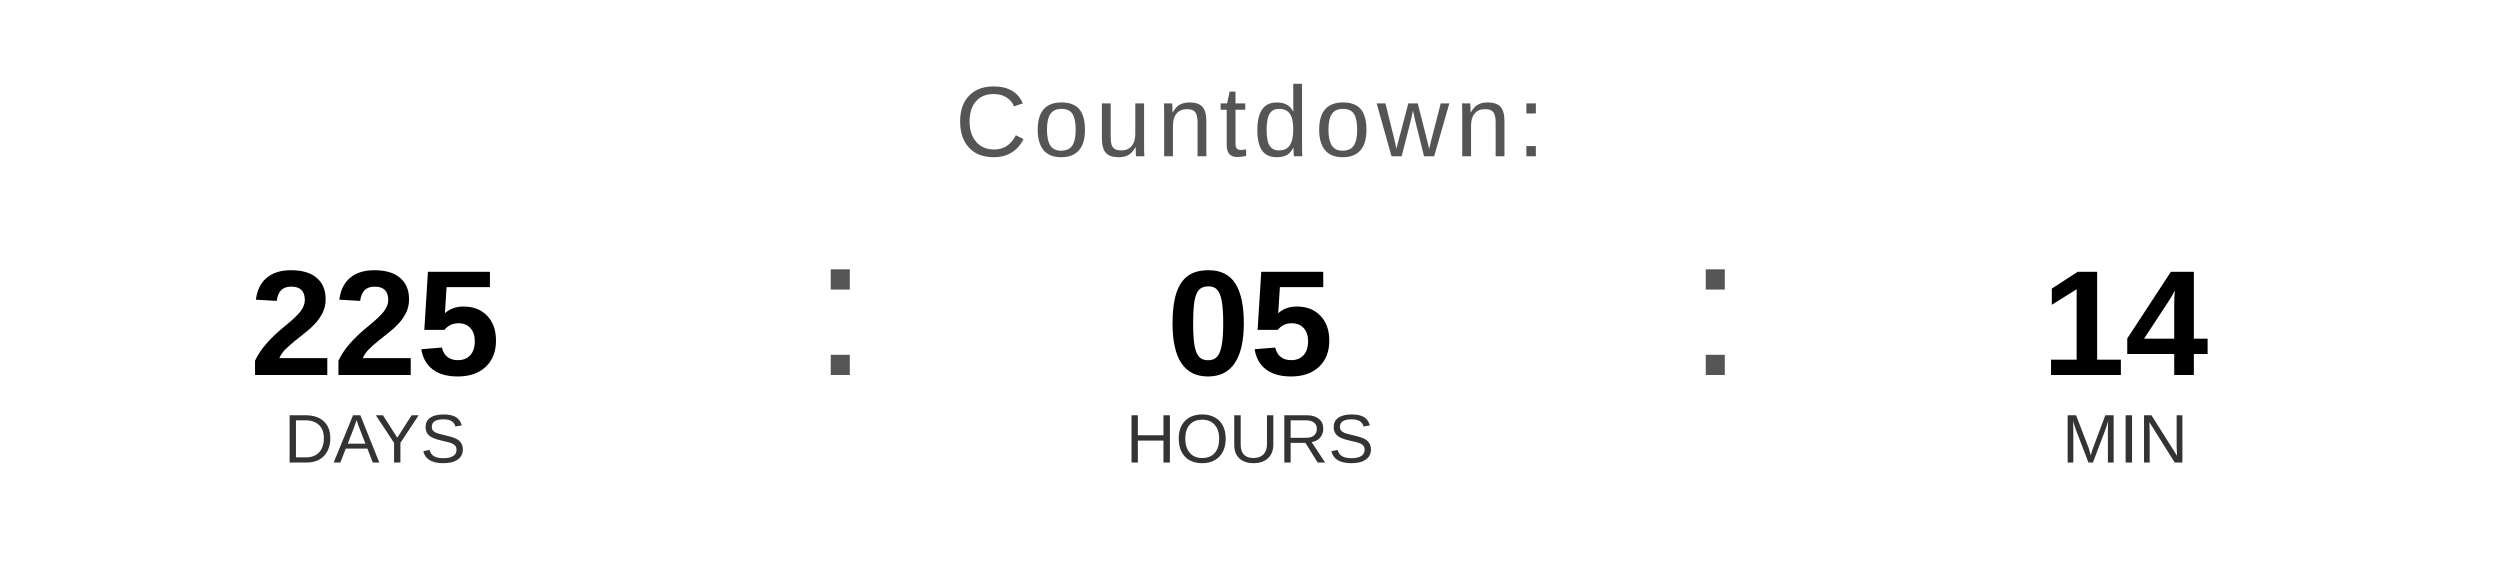
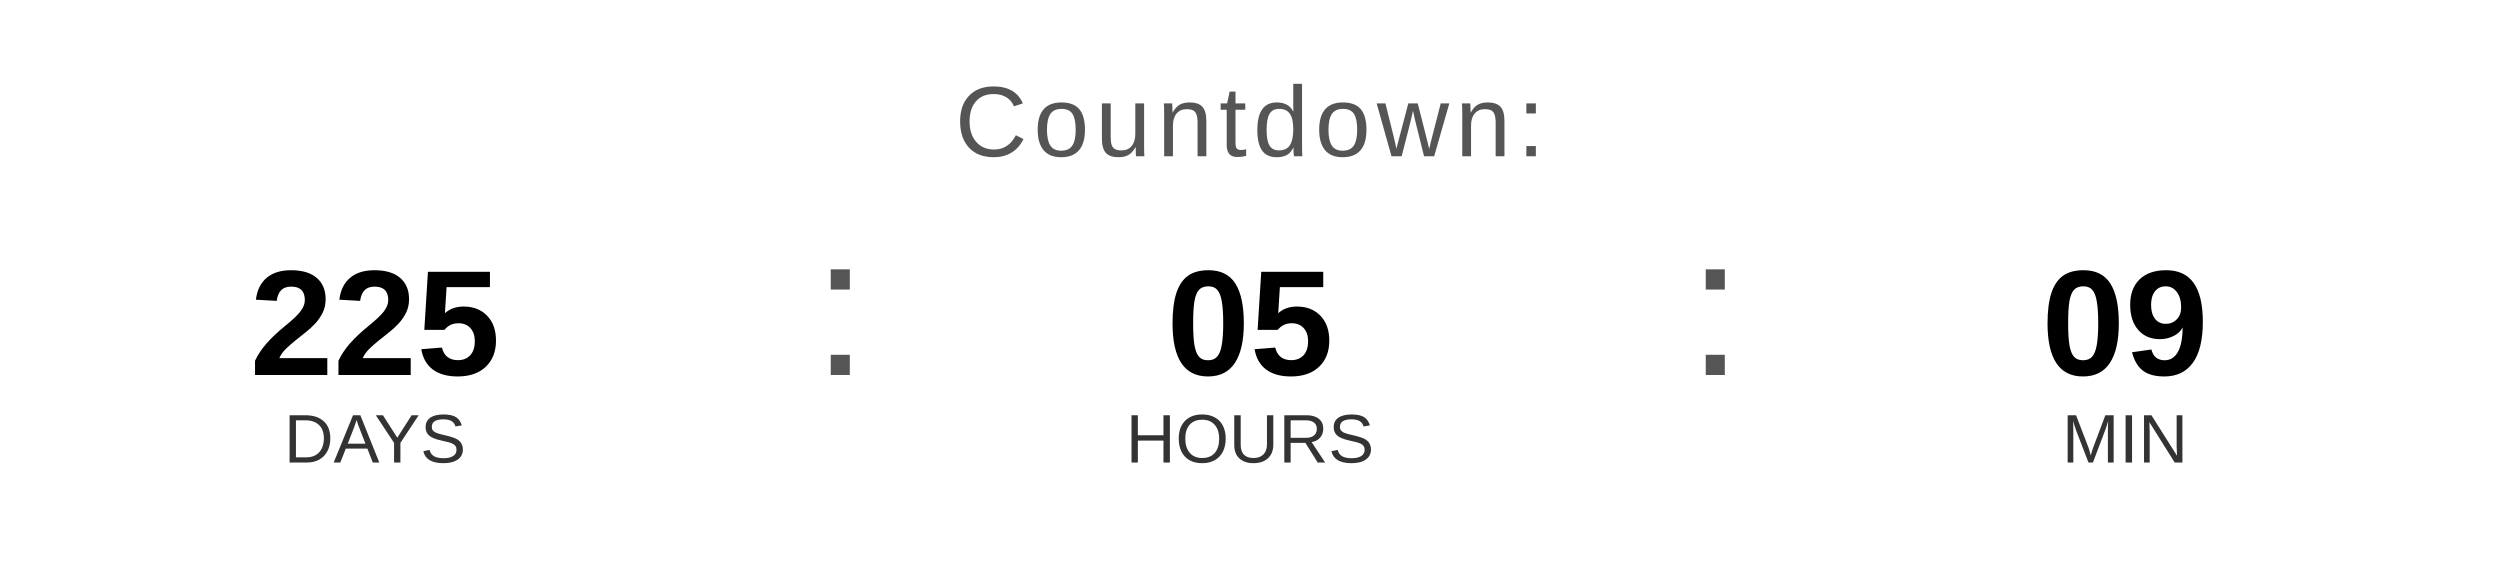
<svg xmlns="http://www.w3.org/2000/svg" width="400" height="90" viewBox="0 0 400 90">
  <text x="200" y="25" font-family="Arial, Helvetica, sans-serif" font-size="16" fill="#555555" text-anchor="middle" letter-spacing="1">
    Countdown:
  </text>
  <text x="60" y="60" font-family="Arial, Helvetica, sans-serif" font-size="24" font-weight="bold" fill="#000000" text-anchor="middle">225</text>
  <text x="60" y="74" font-family="Arial, Helvetica, sans-serif" font-size="11" fill="#333333" text-anchor="middle">DAYS</text>
  <text x="130" y="60" font-family="Arial, sans-serif" font-size="32" fill="#555555">:</text>
  <text x="200" y="60" font-family="Arial, Helvetica, sans-serif" font-size="24" font-weight="bold" fill="#000000" text-anchor="middle">05</text>
  <text x="200" y="74" font-family="Arial, Helvetica, sans-serif" font-size="11" fill="#333333" text-anchor="middle">HOURS</text>
  <text x="270" y="60" font-family="Arial, sans-serif" font-size="32" fill="#555555">:</text>
-   <text x="340" y="60" font-family="Arial, Helvetica, sans-serif" font-size="24" font-weight="bold" fill="#000000" text-anchor="middle">14</text>
+   <text x="340" y="60" font-family="Arial, Helvetica, sans-serif" font-size="24" font-weight="bold" fill="#000000" text-anchor="middle">09</text>
  <text x="340" y="74" font-family="Arial, Helvetica, sans-serif" font-size="11" fill="#333333" text-anchor="middle">MIN</text>
</svg>
